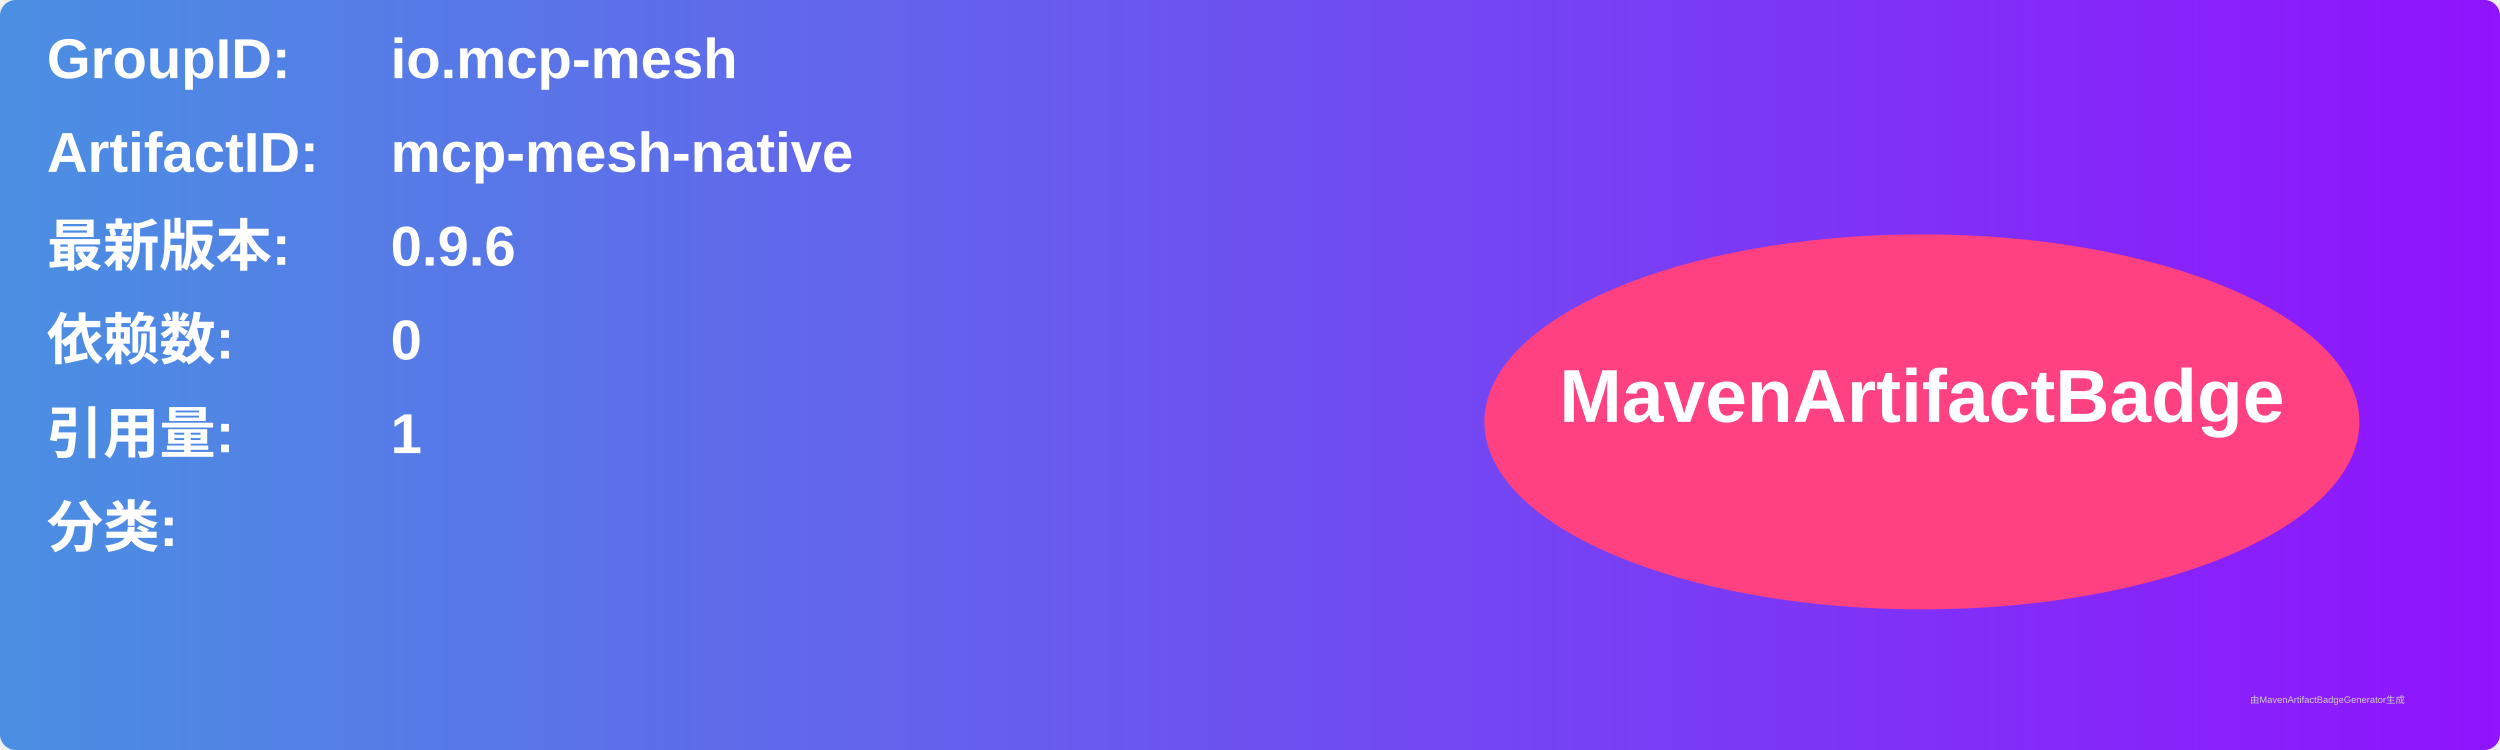
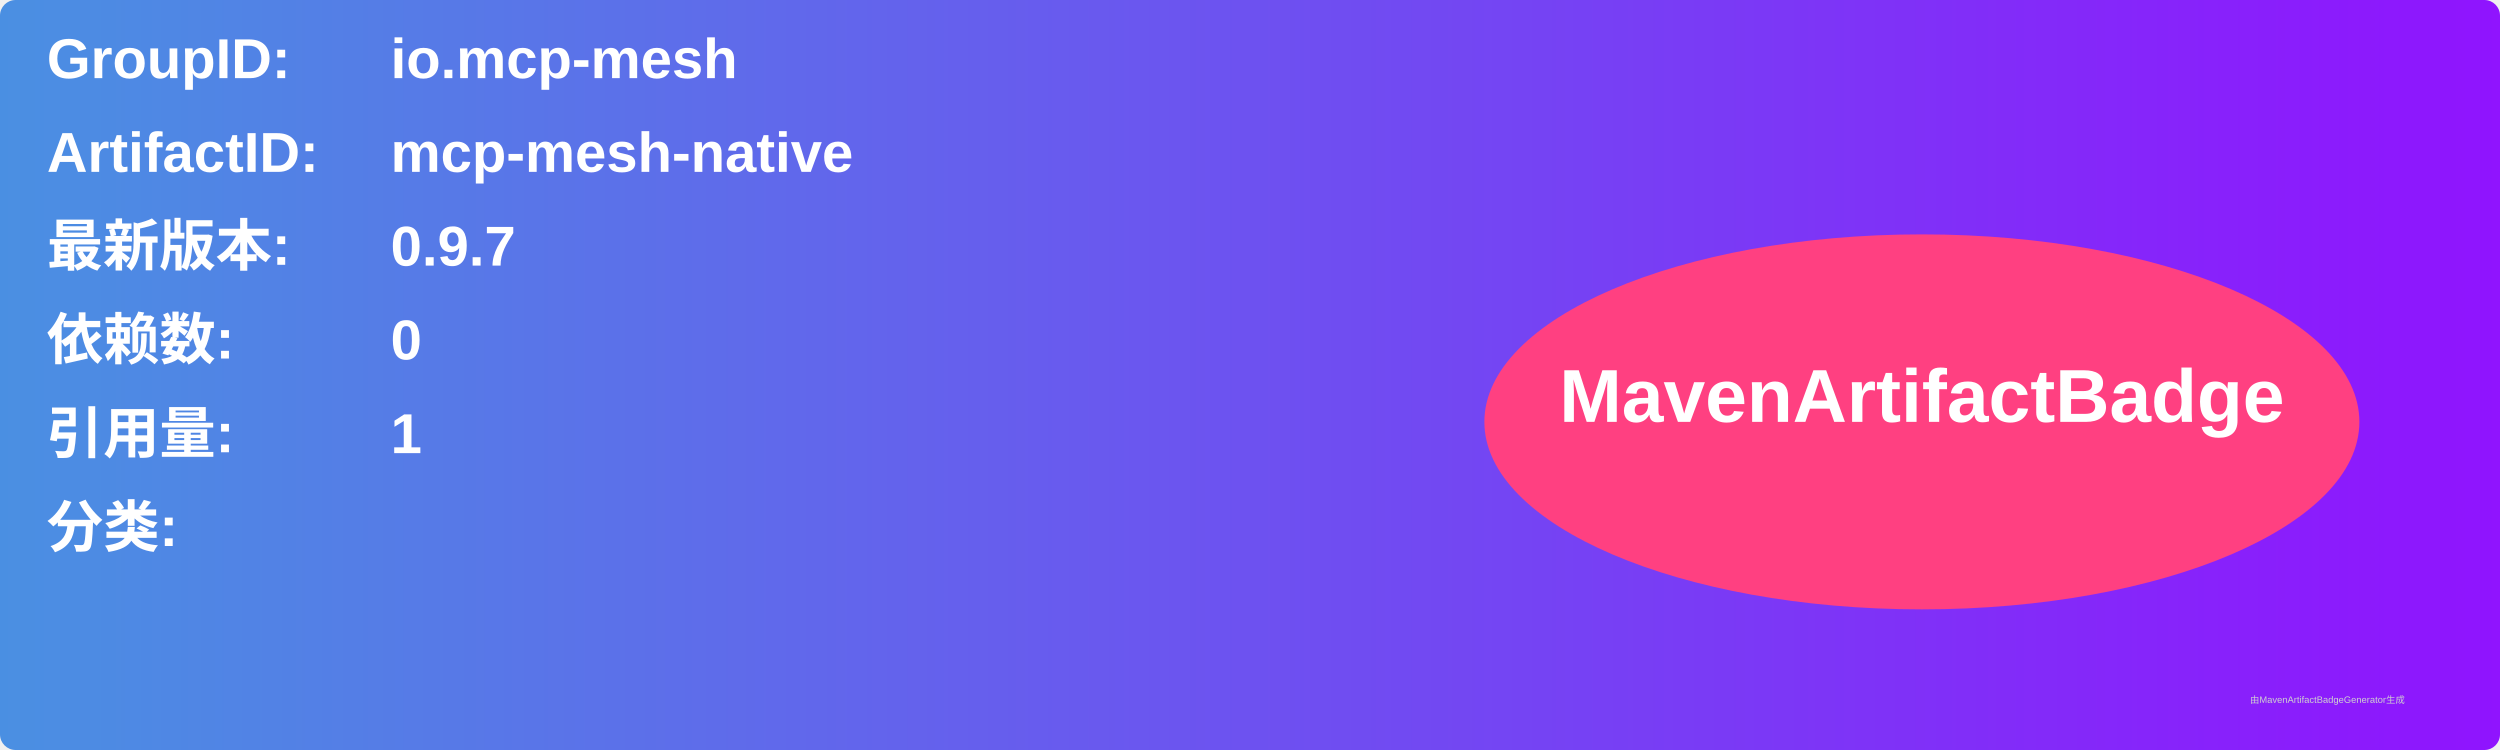
<svg xmlns="http://www.w3.org/2000/svg" width="800" height="240" viewBox="0 0 800 240">
  <linearGradient id="grad" x1="0%" y1="0%" x2="100%" y2="0%">
    <stop offset="0%" stop-color="#4a90e2" />
    <stop offset="100%" stop-color="#9013fe" />
  </linearGradient>
  <rect width="100%" height="100%" rx="5" ry="5" fill="url(#grad)" />
  <g transform="translate(15, 15)">
    <text x="0" y="10" font-family="Arial" font-size="18" fill="white" font-weight="bold" width="260">GroupID:</text>
    <text x="110" y="10" font-family="Arial" font-size="18" fill="white" font-weight="bold" width="460">io.mcp-mesh</text>
    <text x="0" y="40" font-family="Arial" font-size="18" fill="white" font-weight="bold" width="260">ArtifactID:</text>
    <text x="110" y="40" font-family="Arial" font-size="18" fill="white" font-weight="bold" width="460">mcp-mesh-native</text>
    <text x="0" y="70" font-family="Arial" font-size="18" fill="white" font-weight="bold">最新版本:</text>
    <text x="110" y="70" font-family="Arial" font-size="18" fill="white" font-weight="bold">
-       <tspan font-weight="bold">0.9.6</tspan>
+       <tspan font-weight="bold">0.9.7</tspan>
    </text>
    <text x="0" y="100" font-family="Arial" font-size="18" fill="white" font-weight="bold">依赖数: </text>
    <text x="110" y="100" font-family="Arial" font-size="18" fill="white">
      <tspan font-weight="bold">0</tspan>
    </text>
    <text x="0" y="130" font-family="Arial" font-size="18" fill="white" font-weight="bold">引用量: </text>
    <text x="110" y="130" font-family="Arial" font-size="18" fill="white">
      <tspan font-weight="bold">1</tspan>
    </text>
    <text x="0" y="160" font-family="Arial" font-size="18" fill="white" font-weight="bold">分类:</text>
    <text x="10" y="190" font-family="Arial" font-size="10" fill="white">
      <tspan font-weight="bold" />
    </text>
    <ellipse cx="600" cy="120" rx="140" ry="60" fill="#ff4081" />
    <text x="600" y="120" text-anchor="middle" font-family="Arial" font-size="24" fill="white" font-weight="bold">MavenArtifactBadge</text>
  </g>
  <text x="720" y="225" font-family="Arial" font-size="3" fill="#d0d0d0">由MavenArtifactBadgeGenerator生成</text>
</svg>
